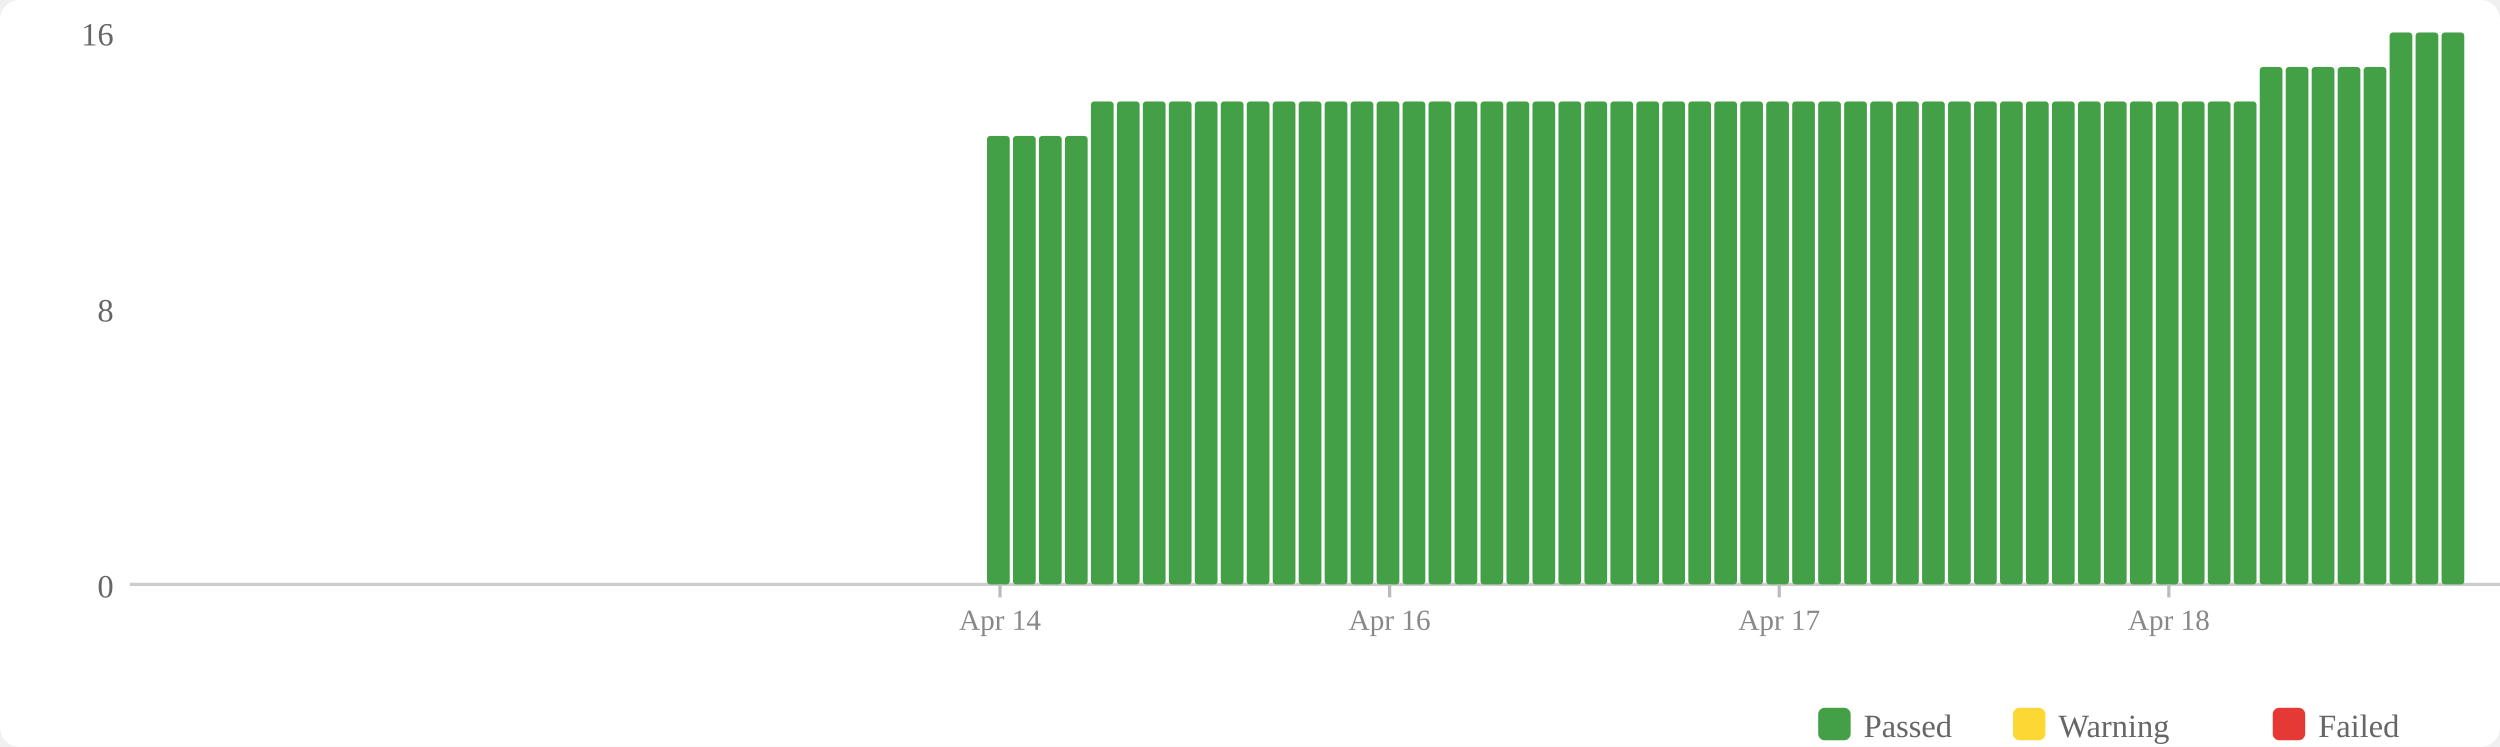
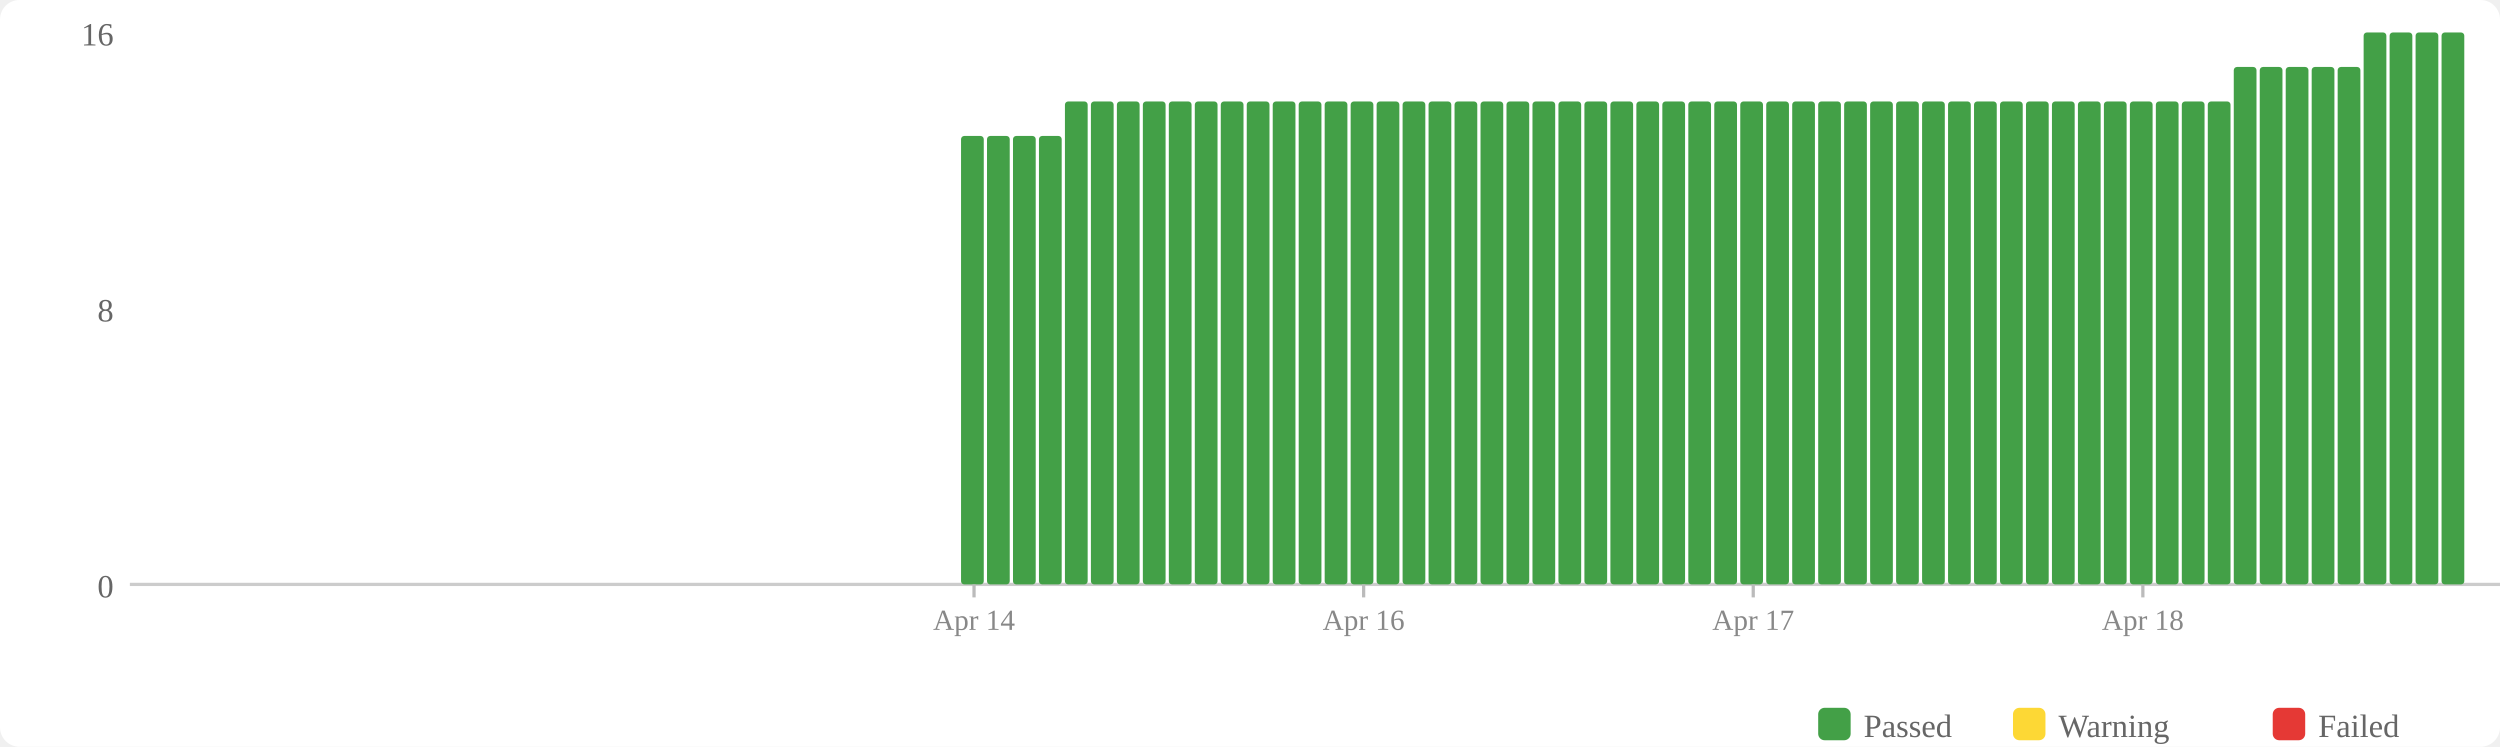
<svg xmlns="http://www.w3.org/2000/svg" width="770" height="230" viewBox="0 0 770 230">
  <rect width="770" height="230" fill="#fff" rx="6" />
  <rect x="560" y="218" width="10" height="10" fill="#43a047" rx="2" />
  <text x="574" y="227" font-size="10" fill="#666">Passed</text>
  <rect x="620" y="218" width="10" height="10" fill="#fdd835" rx="2" />
  <text x="634" y="227" font-size="10" fill="#666">Warning</text>
  <rect x="700" y="218" width="10" height="10" fill="#e53935" rx="2" />
  <text x="714" y="227" font-size="10" fill="#666">Failed</text>
  <text x="35" y="184" text-anchor="end" font-size="10" fill="#666">0</text>
  <text x="35" y="99" text-anchor="end" font-size="10" fill="#666">8</text>
  <text x="35" y="14" text-anchor="end" font-size="10" fill="#666">16</text>
  <line x1="40" y1="180" x2="770" y2="180" stroke="#ccc" stroke-width="1" />
+   <rect x="296" y="41.875" width="7" height="138.125" fill="#43a047" rx="1" />
  <rect x="304" y="41.875" width="7" height="138.125" fill="#43a047" rx="1" />
  <rect x="312" y="41.875" width="7" height="138.125" fill="#43a047" rx="1" />
  <rect x="320" y="41.875" width="7" height="138.125" fill="#43a047" rx="1" />
-   <rect x="328" y="41.875" width="7" height="138.125" fill="#43a047" rx="1" />
+   <rect x="328" y="31.25" width="7" height="148.75" fill="#43a047" rx="1" />
  <rect x="336" y="31.25" width="7" height="148.75" fill="#43a047" rx="1" />
  <rect x="344" y="31.25" width="7" height="148.75" fill="#43a047" rx="1" />
  <rect x="352" y="31.25" width="7" height="148.75" fill="#43a047" rx="1" />
  <rect x="360" y="31.25" width="7" height="148.75" fill="#43a047" rx="1" />
  <rect x="368" y="31.25" width="7" height="148.75" fill="#43a047" rx="1" />
  <rect x="376" y="31.25" width="7" height="148.75" fill="#43a047" rx="1" />
  <rect x="384" y="31.25" width="7" height="148.75" fill="#43a047" rx="1" />
  <rect x="392" y="31.25" width="7" height="148.75" fill="#43a047" rx="1" />
  <rect x="400" y="31.25" width="7" height="148.75" fill="#43a047" rx="1" />
  <rect x="408" y="31.25" width="7" height="148.75" fill="#43a047" rx="1" />
  <rect x="416" y="31.25" width="7" height="148.75" fill="#43a047" rx="1" />
  <rect x="424" y="31.25" width="7" height="148.75" fill="#43a047" rx="1" />
  <rect x="432" y="31.25" width="7" height="148.75" fill="#43a047" rx="1" />
  <rect x="440" y="31.25" width="7" height="148.75" fill="#43a047" rx="1" />
  <rect x="448" y="31.25" width="7" height="148.75" fill="#43a047" rx="1" />
  <rect x="456" y="31.25" width="7" height="148.75" fill="#43a047" rx="1" />
  <rect x="464" y="31.25" width="7" height="148.75" fill="#43a047" rx="1" />
  <rect x="472" y="31.25" width="7" height="148.75" fill="#43a047" rx="1" />
  <rect x="480" y="31.25" width="7" height="148.75" fill="#43a047" rx="1" />
  <rect x="488" y="31.25" width="7" height="148.75" fill="#43a047" rx="1" />
  <rect x="496" y="31.25" width="7" height="148.75" fill="#43a047" rx="1" />
  <rect x="504" y="31.25" width="7" height="148.75" fill="#43a047" rx="1" />
  <rect x="512" y="31.25" width="7" height="148.75" fill="#43a047" rx="1" />
  <rect x="520" y="31.25" width="7" height="148.75" fill="#43a047" rx="1" />
  <rect x="528" y="31.25" width="7" height="148.75" fill="#43a047" rx="1" />
  <rect x="536" y="31.25" width="7" height="148.75" fill="#43a047" rx="1" />
  <rect x="544" y="31.25" width="7" height="148.75" fill="#43a047" rx="1" />
  <rect x="552" y="31.25" width="7" height="148.75" fill="#43a047" rx="1" />
  <rect x="560" y="31.25" width="7" height="148.75" fill="#43a047" rx="1" />
  <rect x="568" y="31.25" width="7" height="148.75" fill="#43a047" rx="1" />
  <rect x="576" y="31.25" width="7" height="148.75" fill="#43a047" rx="1" />
  <rect x="584" y="31.25" width="7" height="148.75" fill="#43a047" rx="1" />
  <rect x="592" y="31.25" width="7" height="148.75" fill="#43a047" rx="1" />
  <rect x="600" y="31.25" width="7" height="148.75" fill="#43a047" rx="1" />
  <rect x="608" y="31.25" width="7" height="148.75" fill="#43a047" rx="1" />
  <rect x="616" y="31.25" width="7" height="148.75" fill="#43a047" rx="1" />
  <rect x="624" y="31.25" width="7" height="148.75" fill="#43a047" rx="1" />
  <rect x="632" y="31.25" width="7" height="148.75" fill="#43a047" rx="1" />
  <rect x="640" y="31.25" width="7" height="148.75" fill="#43a047" rx="1" />
  <rect x="648" y="31.25" width="7" height="148.75" fill="#43a047" rx="1" />
  <rect x="656" y="31.25" width="7" height="148.75" fill="#43a047" rx="1" />
  <rect x="664" y="31.25" width="7" height="148.75" fill="#43a047" rx="1" />
  <rect x="672" y="31.25" width="7" height="148.75" fill="#43a047" rx="1" />
  <rect x="680" y="31.25" width="7" height="148.75" fill="#43a047" rx="1" />
-   <rect x="688" y="31.25" width="7" height="148.75" fill="#43a047" rx="1" />
+   <rect x="688" y="20.625" width="7" height="159.375" fill="#43a047" rx="1" />
  <rect x="696" y="20.625" width="7" height="159.375" fill="#43a047" rx="1" />
  <rect x="704" y="20.625" width="7" height="159.375" fill="#43a047" rx="1" />
  <rect x="712" y="20.625" width="7" height="159.375" fill="#43a047" rx="1" />
  <rect x="720" y="20.625" width="7" height="159.375" fill="#43a047" rx="1" />
-   <rect x="728" y="20.625" width="7" height="159.375" fill="#43a047" rx="1" />
+   <rect x="728" y="10" width="7" height="170" fill="#43a047" rx="1" />
  <rect x="736" y="10" width="7" height="170" fill="#43a047" rx="1" />
  <rect x="744" y="10" width="7" height="170" fill="#43a047" rx="1" />
  <rect x="752" y="10" width="7" height="170" fill="#43a047" rx="1" />
-   <line x1="308.0" y1="180" x2="308.0" y2="184" stroke="#bbb" stroke-width="1" />
-   <text x="308.0" y="194" text-anchor="middle" font-size="9" fill="#888">Apr 14</text>
-   <line x1="428.0" y1="180" x2="428.0" y2="184" stroke="#bbb" stroke-width="1" />
-   <text x="428.0" y="194" text-anchor="middle" font-size="9" fill="#888">Apr 16</text>
-   <line x1="548.0" y1="180" x2="548.0" y2="184" stroke="#bbb" stroke-width="1" />
-   <text x="548.0" y="194" text-anchor="middle" font-size="9" fill="#888">Apr 17</text>
-   <line x1="668.0" y1="180" x2="668.0" y2="184" stroke="#bbb" stroke-width="1" />
-   <text x="668.0" y="194" text-anchor="middle" font-size="9" fill="#888">Apr 18</text>
+   <line x1="300.0" y1="180" x2="300.0" y2="184" stroke="#bbb" stroke-width="1" />
+   <text x="300.0" y="194" text-anchor="middle" font-size="9" fill="#888">Apr 14</text>
+   <line x1="420.0" y1="180" x2="420.0" y2="184" stroke="#bbb" stroke-width="1" />
+   <text x="420.0" y="194" text-anchor="middle" font-size="9" fill="#888">Apr 16</text>
+   <line x1="540.0" y1="180" x2="540.0" y2="184" stroke="#bbb" stroke-width="1" />
+   <text x="540.0" y="194" text-anchor="middle" font-size="9" fill="#888">Apr 17</text>
+   <line x1="660.0" y1="180" x2="660.0" y2="184" stroke="#bbb" stroke-width="1" />
+   <text x="660.0" y="194" text-anchor="middle" font-size="9" fill="#888">Apr 18</text>
</svg>
